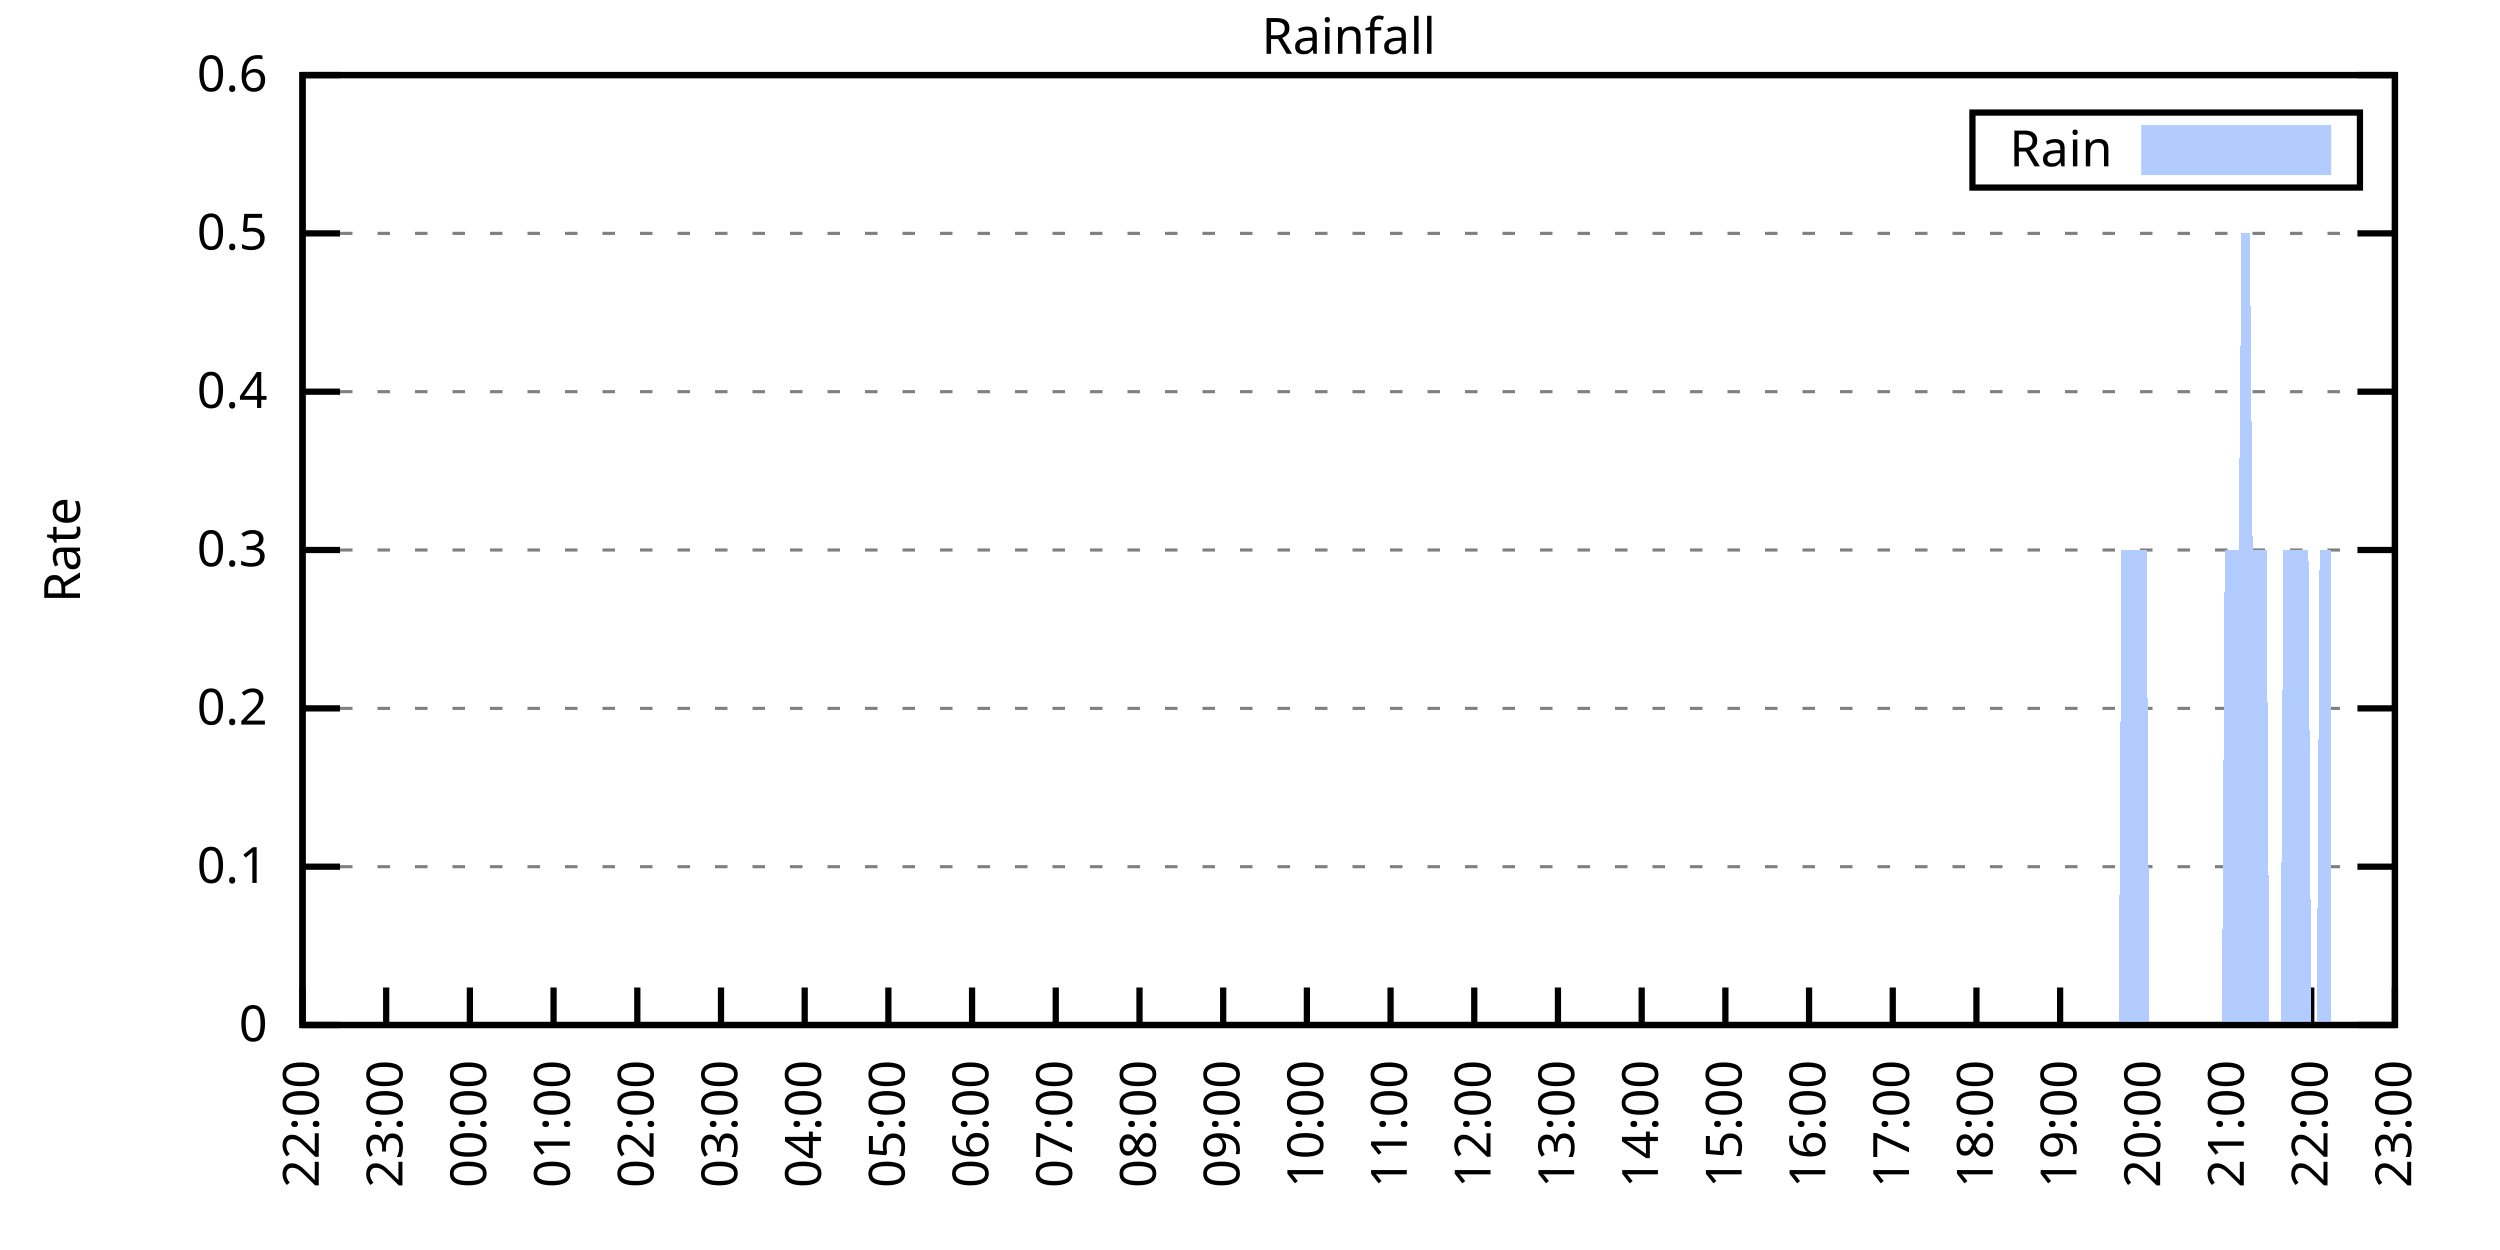
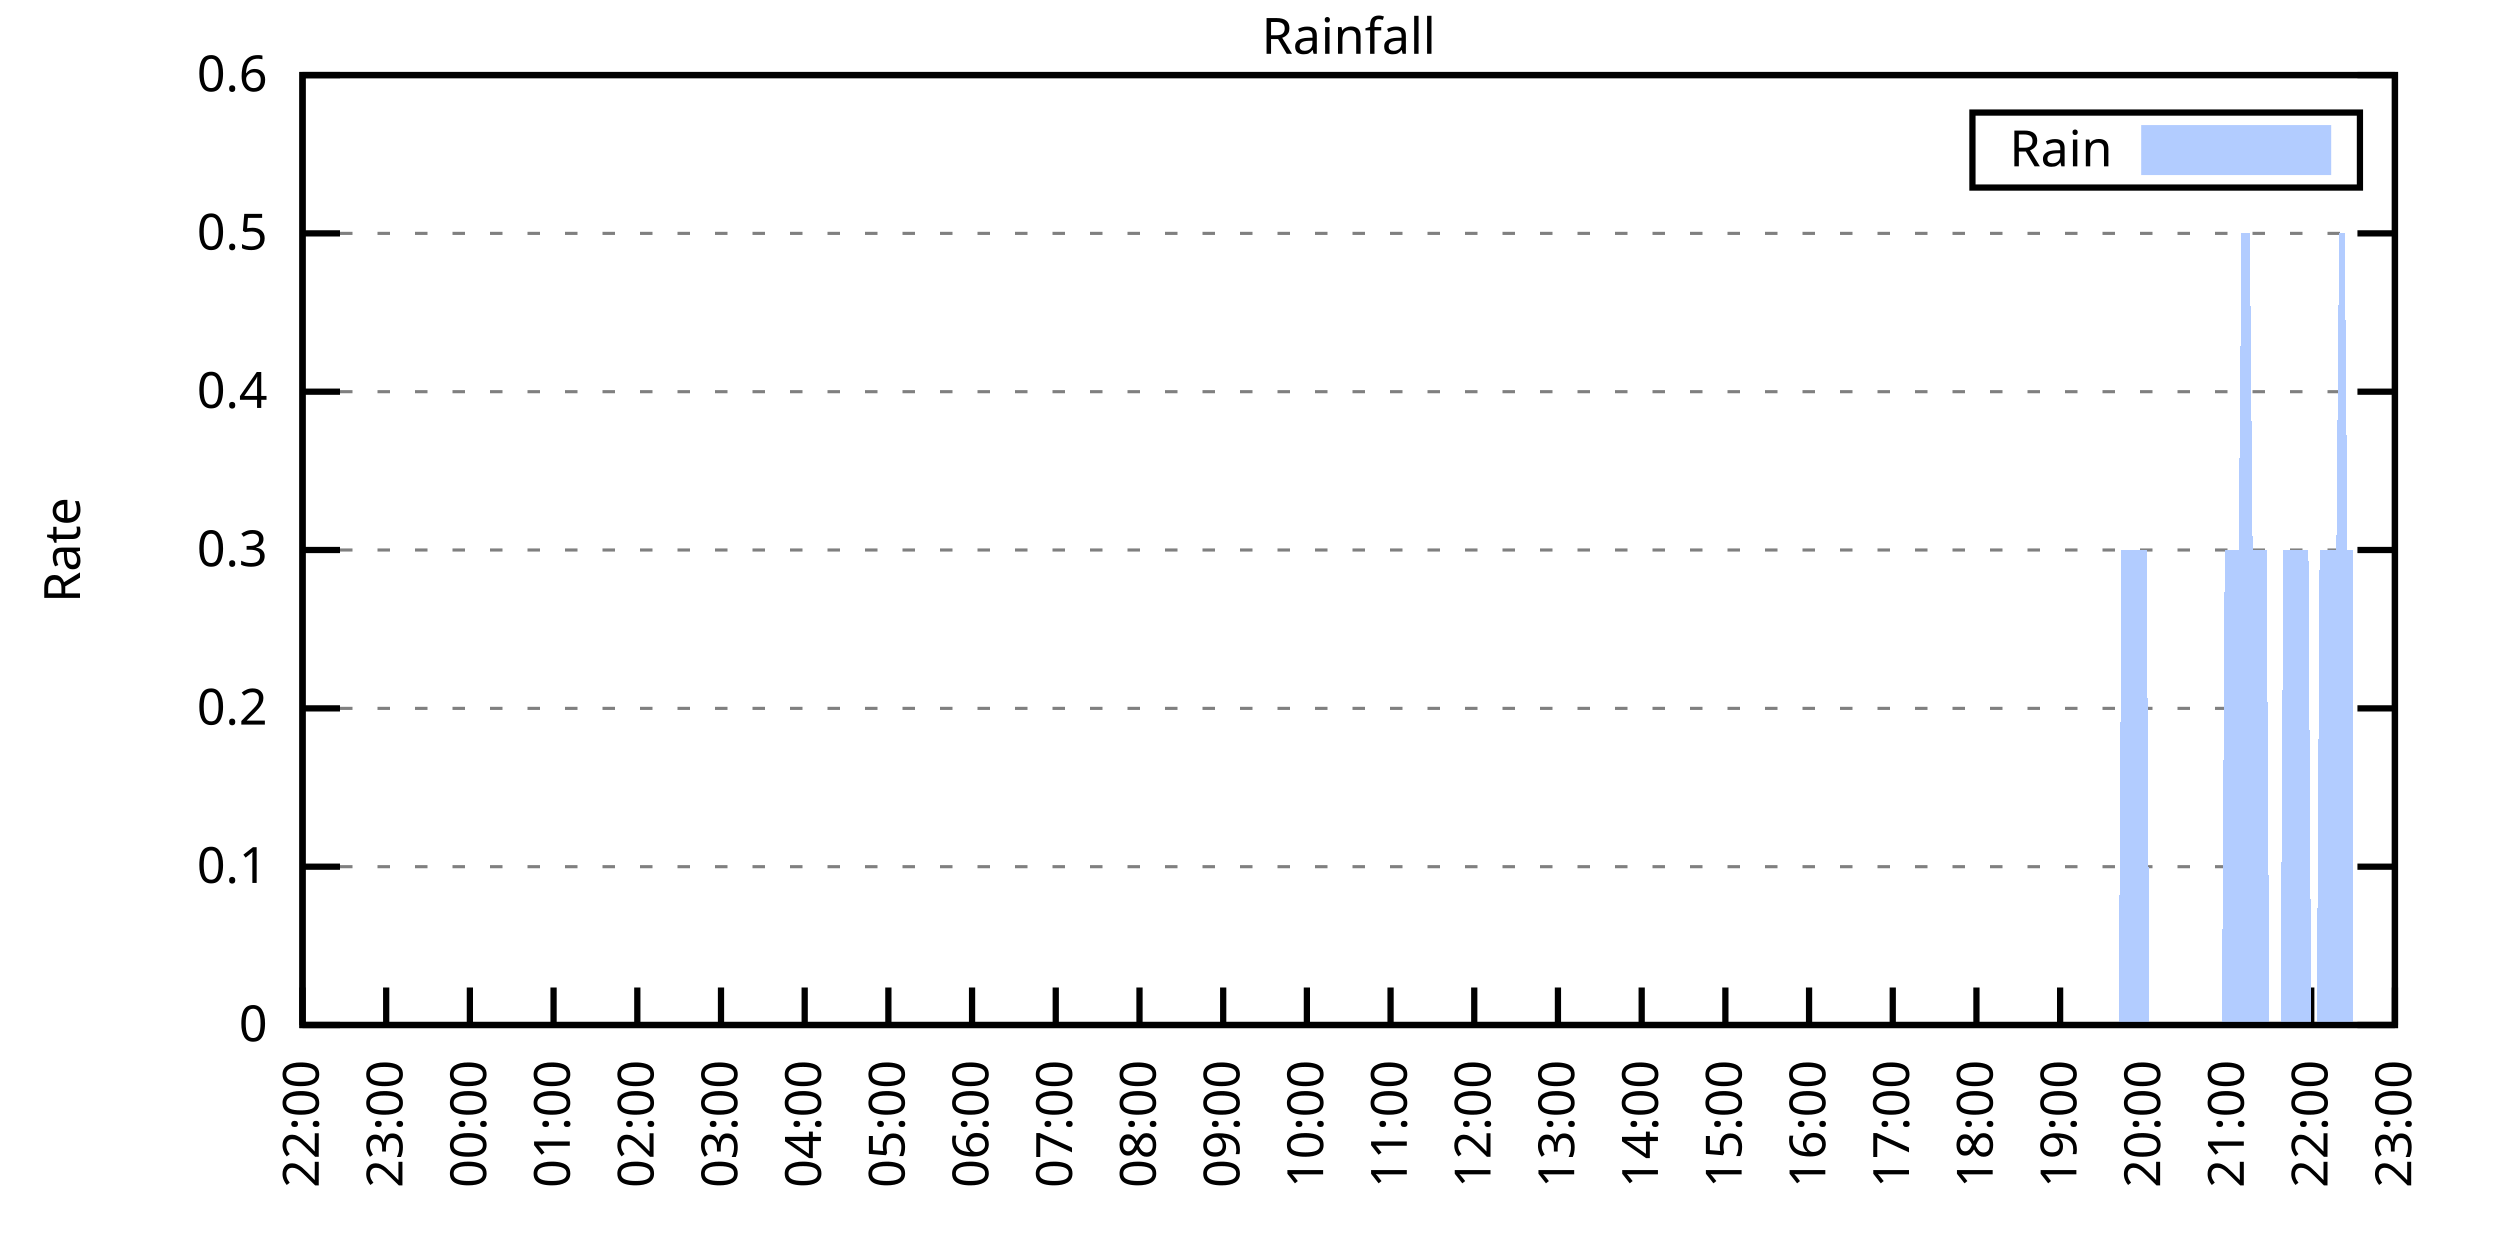
<svg xmlns="http://www.w3.org/2000/svg" xmlns:xlink="http://www.w3.org/1999/xlink" width="400" height="200" viewBox="0 0 400 200">
  <g id="gnuplot_canvas">
    <rect x="0" y="0" width="400" height="200" fill="none" />
    <defs>
      <circle id="gpDot" r="0.5" stroke-width="0.5" stroke="currentColor" />
      <path id="gpPt0" stroke-width="0.333" stroke="currentColor" d="M-1,0 h2 M0,-1 v2" />
      <path id="gpPt1" stroke-width="0.333" stroke="currentColor" d="M-1,-1 L1,1 M1,-1 L-1,1" />
      <path id="gpPt2" stroke-width="0.333" stroke="currentColor" d="M-1,0 L1,0 M0,-1 L0,1 M-1,-1 L1,1 M-1,1 L1,-1" />
      <rect id="gpPt3" stroke-width="0.333" stroke="currentColor" x="-1" y="-1" width="2" height="2" />
      <rect id="gpPt4" stroke-width="0.333" stroke="currentColor" fill="currentColor" x="-1" y="-1" width="2" height="2" />
      <circle id="gpPt5" stroke-width="0.333" stroke="currentColor" cx="0" cy="0" r="1" />
      <use xlink:href="#gpPt5" id="gpPt6" fill="currentColor" stroke="none" />
      <path id="gpPt7" stroke-width="0.333" stroke="currentColor" d="M0,-1.33 L-1.33,0.67 L1.33,0.67 z" />
      <use xlink:href="#gpPt7" id="gpPt8" fill="currentColor" stroke="none" />
      <use xlink:href="#gpPt7" id="gpPt9" stroke="currentColor" transform="rotate(180)" />
      <use xlink:href="#gpPt9" id="gpPt10" fill="currentColor" stroke="none" />
      <use xlink:href="#gpPt3" id="gpPt11" stroke="currentColor" transform="rotate(45)" />
      <use xlink:href="#gpPt11" id="gpPt12" fill="currentColor" stroke="none" />
      <path id="gpPt13" stroke-width="0.333" stroke="currentColor" d="M0,1.330 L1.265,0.411 L0.782,-1.067 L-0.782,-1.076 L-1.265,0.411 z" />
      <use xlink:href="#gpPt13" id="gpPt14" fill="currentColor" stroke="none" />
      <filter id="textbox" filterUnits="objectBoundingBox" x="0" y="0" height="1" width="1">
        <feFlood flood-color="white" flood-opacity="1" result="bgnd" />
        <feComposite in="SourceGraphic" in2="bgnd" operator="atop" />
      </filter>
      <filter id="greybox" filterUnits="objectBoundingBox" x="0" y="0" height="1" width="1">
        <feFlood flood-color="lightgrey" flood-opacity="1" result="grey" />
        <feComposite in="SourceGraphic" in2="grey" operator="atop" />
      </filter>
    </defs>
    <g fill="none" color="white" stroke="currentColor" stroke-width="1.00" stroke-linecap="butt" stroke-linejoin="miter">
</g>
    <g fill="none" color="black" stroke="currentColor" stroke-width="1.00" stroke-linecap="butt" stroke-linejoin="miter">
      <g stroke="none" shape-rendering="crispEdges">
        <polygon fill="rgb(255, 255, 255)" points="48.40,164.00 383.18,164.00 383.18,12.02 48.40,12.02 " />
      </g>
    </g>
    <g fill="none" color="black" stroke="currentColor" stroke-width="1.00" stroke-linecap="butt" stroke-linejoin="miter">
</g>
    <g fill="none" color="black" stroke="black" stroke-width="0.50" stroke-linecap="butt" stroke-linejoin="miter">
</g>
    <g fill="none" color="gray" stroke="currentColor" stroke-width="0.50" stroke-linecap="butt" stroke-linejoin="miter">
      <path stroke="gray" stroke-dasharray="2,4" class="gridline" d="M48.40,164.00 L383.19,164.00  " />
    </g>
    <g fill="none" color="gray" stroke="gray" stroke-width="1.00" stroke-linecap="butt" stroke-linejoin="miter">
</g>
    <g fill="none" color="black" stroke="currentColor" stroke-width="1.00" stroke-linecap="butt" stroke-linejoin="miter">
      <path stroke="black" d="M48.40,164.00 L54.40,164.00 M383.19,164.00 L377.19,164.00  " />
      <g transform="translate(42.80,166.60)" stroke="none" fill="black" font-family="Sans" font-size="8.00" text-anchor="end">
        <text>
          <tspan font-family="Sans"> 0</tspan>
        </text>
      </g>
    </g>
    <g fill="none" color="black" stroke="currentColor" stroke-width="1.00" stroke-linecap="butt" stroke-linejoin="miter">
</g>
    <g fill="none" color="black" stroke="black" stroke-width="0.50" stroke-linecap="butt" stroke-linejoin="miter">
</g>
    <g fill="none" color="gray" stroke="currentColor" stroke-width="0.50" stroke-linecap="butt" stroke-linejoin="miter">
      <path stroke="gray" stroke-dasharray="2,4" class="gridline" d="M48.40,138.67 L383.19,138.67  " />
    </g>
    <g fill="none" color="gray" stroke="gray" stroke-width="1.00" stroke-linecap="butt" stroke-linejoin="miter">
</g>
    <g fill="none" color="black" stroke="currentColor" stroke-width="1.00" stroke-linecap="butt" stroke-linejoin="miter">
      <path stroke="black" d="M48.40,138.67 L54.40,138.67 M383.19,138.67 L377.19,138.67  " />
      <g transform="translate(42.80,141.27)" stroke="none" fill="black" font-family="Sans" font-size="8.00" text-anchor="end">
        <text>
          <tspan font-family="Sans"> 0.1</tspan>
        </text>
      </g>
    </g>
    <g fill="none" color="black" stroke="currentColor" stroke-width="1.00" stroke-linecap="butt" stroke-linejoin="miter">
</g>
    <g fill="none" color="black" stroke="black" stroke-width="0.50" stroke-linecap="butt" stroke-linejoin="miter">
</g>
    <g fill="none" color="gray" stroke="currentColor" stroke-width="0.50" stroke-linecap="butt" stroke-linejoin="miter">
      <path stroke="gray" stroke-dasharray="2,4" class="gridline" d="M48.40,113.34 L383.19,113.34  " />
    </g>
    <g fill="none" color="gray" stroke="gray" stroke-width="1.00" stroke-linecap="butt" stroke-linejoin="miter">
</g>
    <g fill="none" color="black" stroke="currentColor" stroke-width="1.00" stroke-linecap="butt" stroke-linejoin="miter">
      <path stroke="black" d="M48.40,113.34 L54.40,113.34 M383.19,113.34 L377.19,113.34  " />
      <g transform="translate(42.80,115.94)" stroke="none" fill="black" font-family="Sans" font-size="8.00" text-anchor="end">
        <text>
          <tspan font-family="Sans"> 0.2</tspan>
        </text>
      </g>
    </g>
    <g fill="none" color="black" stroke="currentColor" stroke-width="1.00" stroke-linecap="butt" stroke-linejoin="miter">
</g>
    <g fill="none" color="black" stroke="black" stroke-width="0.50" stroke-linecap="butt" stroke-linejoin="miter">
</g>
    <g fill="none" color="gray" stroke="currentColor" stroke-width="0.50" stroke-linecap="butt" stroke-linejoin="miter">
      <path stroke="gray" stroke-dasharray="2,4" class="gridline" d="M48.40,88.00 L383.19,88.00  " />
    </g>
    <g fill="none" color="gray" stroke="gray" stroke-width="1.00" stroke-linecap="butt" stroke-linejoin="miter">
</g>
    <g fill="none" color="black" stroke="currentColor" stroke-width="1.00" stroke-linecap="butt" stroke-linejoin="miter">
      <path stroke="black" d="M48.40,88.00 L54.40,88.00 M383.19,88.00 L377.19,88.00  " />
      <g transform="translate(42.80,90.60)" stroke="none" fill="black" font-family="Sans" font-size="8.00" text-anchor="end">
        <text>
          <tspan font-family="Sans"> 0.3</tspan>
        </text>
      </g>
    </g>
    <g fill="none" color="black" stroke="currentColor" stroke-width="1.00" stroke-linecap="butt" stroke-linejoin="miter">
</g>
    <g fill="none" color="black" stroke="black" stroke-width="0.50" stroke-linecap="butt" stroke-linejoin="miter">
</g>
    <g fill="none" color="gray" stroke="currentColor" stroke-width="0.50" stroke-linecap="butt" stroke-linejoin="miter">
      <path stroke="gray" stroke-dasharray="2,4" class="gridline" d="M48.40,62.67 L383.19,62.67  " />
    </g>
    <g fill="none" color="gray" stroke="gray" stroke-width="1.00" stroke-linecap="butt" stroke-linejoin="miter">
</g>
    <g fill="none" color="black" stroke="currentColor" stroke-width="1.00" stroke-linecap="butt" stroke-linejoin="miter">
      <path stroke="black" d="M48.40,62.67 L54.40,62.67 M383.19,62.67 L377.19,62.67  " />
      <g transform="translate(42.80,65.27)" stroke="none" fill="black" font-family="Sans" font-size="8.00" text-anchor="end">
        <text>
          <tspan font-family="Sans"> 0.4</tspan>
        </text>
      </g>
    </g>
    <g fill="none" color="black" stroke="currentColor" stroke-width="1.00" stroke-linecap="butt" stroke-linejoin="miter">
</g>
    <g fill="none" color="black" stroke="black" stroke-width="0.50" stroke-linecap="butt" stroke-linejoin="miter">
</g>
    <g fill="none" color="gray" stroke="currentColor" stroke-width="0.50" stroke-linecap="butt" stroke-linejoin="miter">
      <path stroke="gray" stroke-dasharray="2,4" class="gridline" d="M48.40,37.34 L383.19,37.34  " />
    </g>
    <g fill="none" color="gray" stroke="gray" stroke-width="1.00" stroke-linecap="butt" stroke-linejoin="miter">
</g>
    <g fill="none" color="black" stroke="currentColor" stroke-width="1.00" stroke-linecap="butt" stroke-linejoin="miter">
      <path stroke="black" d="M48.40,37.34 L54.40,37.34 M383.19,37.34 L377.19,37.34  " />
      <g transform="translate(42.80,39.94)" stroke="none" fill="black" font-family="Sans" font-size="8.00" text-anchor="end">
        <text>
          <tspan font-family="Sans"> 0.5</tspan>
        </text>
      </g>
    </g>
    <g fill="none" color="black" stroke="currentColor" stroke-width="1.00" stroke-linecap="butt" stroke-linejoin="miter">
</g>
    <g fill="none" color="black" stroke="black" stroke-width="0.50" stroke-linecap="butt" stroke-linejoin="miter">
</g>
    <g fill="none" color="gray" stroke="currentColor" stroke-width="0.50" stroke-linecap="butt" stroke-linejoin="miter">
      <path stroke="gray" stroke-dasharray="2,4" class="gridline" d="M48.40,12.01 L383.19,12.01  " />
    </g>
    <g fill="none" color="gray" stroke="gray" stroke-width="1.00" stroke-linecap="butt" stroke-linejoin="miter">
</g>
    <g fill="none" color="black" stroke="currentColor" stroke-width="1.00" stroke-linecap="butt" stroke-linejoin="miter">
      <path stroke="black" d="M48.40,12.01 L54.40,12.01 M383.19,12.01 L377.19,12.01  " />
      <g transform="translate(42.80,14.61)" stroke="none" fill="black" font-family="Sans" font-size="8.00" text-anchor="end">
        <text>
          <tspan font-family="Sans"> 0.6</tspan>
        </text>
      </g>
    </g>
    <g fill="none" color="black" stroke="currentColor" stroke-width="1.00" stroke-linecap="butt" stroke-linejoin="miter">
      <path stroke="black" d="M48.40,164.00 L48.40,158.00  " />
      <g transform="translate(51.00,169.60) rotate(270.00)" stroke="none" fill="black" font-family="Sans" font-size="8.00" text-anchor="end">
        <text>
          <tspan font-family="Sans">22:00</tspan>
        </text>
      </g>
    </g>
    <g fill="none" color="black" stroke="currentColor" stroke-width="1.00" stroke-linecap="butt" stroke-linejoin="miter">
      <path stroke="black" d="M61.79,164.00 L61.79,158.00  " />
      <g transform="translate(64.39,169.60) rotate(270.00)" stroke="none" fill="black" font-family="Sans" font-size="8.00" text-anchor="end">
        <text>
          <tspan font-family="Sans">23:00</tspan>
        </text>
      </g>
    </g>
    <g fill="none" color="black" stroke="currentColor" stroke-width="1.00" stroke-linecap="butt" stroke-linejoin="miter">
      <path stroke="black" d="M75.18,164.00 L75.18,158.00  " />
      <g transform="translate(77.78,169.60) rotate(270.00)" stroke="none" fill="black" font-family="Sans" font-size="8.00" text-anchor="end">
        <text>
          <tspan font-family="Sans">00:00</tspan>
        </text>
      </g>
    </g>
    <g fill="none" color="black" stroke="currentColor" stroke-width="1.00" stroke-linecap="butt" stroke-linejoin="miter">
      <path stroke="black" d="M88.57,164.00 L88.57,158.00  " />
      <g transform="translate(91.17,169.60) rotate(270.00)" stroke="none" fill="black" font-family="Sans" font-size="8.00" text-anchor="end">
        <text>
          <tspan font-family="Sans">01:00</tspan>
        </text>
      </g>
    </g>
    <g fill="none" color="black" stroke="currentColor" stroke-width="1.00" stroke-linecap="butt" stroke-linejoin="miter">
      <path stroke="black" d="M101.97,164.00 L101.97,158.00  " />
      <g transform="translate(104.57,169.60) rotate(270.00)" stroke="none" fill="black" font-family="Sans" font-size="8.00" text-anchor="end">
        <text>
          <tspan font-family="Sans">02:00</tspan>
        </text>
      </g>
    </g>
    <g fill="none" color="black" stroke="currentColor" stroke-width="1.00" stroke-linecap="butt" stroke-linejoin="miter">
      <path stroke="black" d="M115.36,164.00 L115.36,158.00  " />
      <g transform="translate(117.96,169.60) rotate(270.00)" stroke="none" fill="black" font-family="Sans" font-size="8.00" text-anchor="end">
        <text>
          <tspan font-family="Sans">03:00</tspan>
        </text>
      </g>
    </g>
    <g fill="none" color="black" stroke="currentColor" stroke-width="1.00" stroke-linecap="butt" stroke-linejoin="miter">
      <path stroke="black" d="M128.75,164.00 L128.75,158.00  " />
      <g transform="translate(131.35,169.60) rotate(270.00)" stroke="none" fill="black" font-family="Sans" font-size="8.00" text-anchor="end">
        <text>
          <tspan font-family="Sans">04:00</tspan>
        </text>
      </g>
    </g>
    <g fill="none" color="black" stroke="currentColor" stroke-width="1.00" stroke-linecap="butt" stroke-linejoin="miter">
      <path stroke="black" d="M142.14,164.00 L142.14,158.00  " />
      <g transform="translate(144.74,169.60) rotate(270.00)" stroke="none" fill="black" font-family="Sans" font-size="8.00" text-anchor="end">
        <text>
          <tspan font-family="Sans">05:00</tspan>
        </text>
      </g>
    </g>
    <g fill="none" color="black" stroke="currentColor" stroke-width="1.00" stroke-linecap="butt" stroke-linejoin="miter">
      <path stroke="black" d="M155.53,164.00 L155.53,158.00  " />
      <g transform="translate(158.13,169.60) rotate(270.00)" stroke="none" fill="black" font-family="Sans" font-size="8.00" text-anchor="end">
        <text>
          <tspan font-family="Sans">06:00</tspan>
        </text>
      </g>
    </g>
    <g fill="none" color="black" stroke="currentColor" stroke-width="1.00" stroke-linecap="butt" stroke-linejoin="miter">
      <path stroke="black" d="M168.92,164.00 L168.92,158.00  " />
      <g transform="translate(171.52,169.60) rotate(270.00)" stroke="none" fill="black" font-family="Sans" font-size="8.00" text-anchor="end">
        <text>
          <tspan font-family="Sans">07:00</tspan>
        </text>
      </g>
    </g>
    <g fill="none" color="black" stroke="currentColor" stroke-width="1.00" stroke-linecap="butt" stroke-linejoin="miter">
      <path stroke="black" d="M182.32,164.00 L182.32,158.00  " />
      <g transform="translate(184.92,169.60) rotate(270.00)" stroke="none" fill="black" font-family="Sans" font-size="8.00" text-anchor="end">
        <text>
          <tspan font-family="Sans">08:00</tspan>
        </text>
      </g>
    </g>
    <g fill="none" color="black" stroke="currentColor" stroke-width="1.00" stroke-linecap="butt" stroke-linejoin="miter">
      <path stroke="black" d="M195.71,164.00 L195.71,158.00  " />
      <g transform="translate(198.31,169.60) rotate(270.00)" stroke="none" fill="black" font-family="Sans" font-size="8.00" text-anchor="end">
        <text>
          <tspan font-family="Sans">09:00</tspan>
        </text>
      </g>
    </g>
    <g fill="none" color="black" stroke="currentColor" stroke-width="1.00" stroke-linecap="butt" stroke-linejoin="miter">
      <path stroke="black" d="M209.10,164.00 L209.10,158.00  " />
      <g transform="translate(211.70,169.60) rotate(270.00)" stroke="none" fill="black" font-family="Sans" font-size="8.00" text-anchor="end">
        <text>
          <tspan font-family="Sans">10:00</tspan>
        </text>
      </g>
    </g>
    <g fill="none" color="black" stroke="currentColor" stroke-width="1.00" stroke-linecap="butt" stroke-linejoin="miter">
      <path stroke="black" d="M222.49,164.00 L222.49,158.00  " />
      <g transform="translate(225.09,169.60) rotate(270.00)" stroke="none" fill="black" font-family="Sans" font-size="8.00" text-anchor="end">
        <text>
          <tspan font-family="Sans">11:00</tspan>
        </text>
      </g>
    </g>
    <g fill="none" color="black" stroke="currentColor" stroke-width="1.00" stroke-linecap="butt" stroke-linejoin="miter">
      <path stroke="black" d="M235.88,164.00 L235.88,158.00  " />
      <g transform="translate(238.48,169.60) rotate(270.00)" stroke="none" fill="black" font-family="Sans" font-size="8.00" text-anchor="end">
        <text>
          <tspan font-family="Sans">12:00</tspan>
        </text>
      </g>
    </g>
    <g fill="none" color="black" stroke="currentColor" stroke-width="1.00" stroke-linecap="butt" stroke-linejoin="miter">
      <path stroke="black" d="M249.27,164.00 L249.27,158.00  " />
      <g transform="translate(251.87,169.60) rotate(270.00)" stroke="none" fill="black" font-family="Sans" font-size="8.00" text-anchor="end">
        <text>
          <tspan font-family="Sans">13:00</tspan>
        </text>
      </g>
    </g>
    <g fill="none" color="black" stroke="currentColor" stroke-width="1.00" stroke-linecap="butt" stroke-linejoin="miter">
      <path stroke="black" d="M262.67,164.00 L262.67,158.00  " />
      <g transform="translate(265.27,169.60) rotate(270.00)" stroke="none" fill="black" font-family="Sans" font-size="8.00" text-anchor="end">
        <text>
          <tspan font-family="Sans">14:00</tspan>
        </text>
      </g>
    </g>
    <g fill="none" color="black" stroke="currentColor" stroke-width="1.00" stroke-linecap="butt" stroke-linejoin="miter">
      <path stroke="black" d="M276.06,164.00 L276.06,158.00  " />
      <g transform="translate(278.66,169.60) rotate(270.00)" stroke="none" fill="black" font-family="Sans" font-size="8.00" text-anchor="end">
        <text>
          <tspan font-family="Sans">15:00</tspan>
        </text>
      </g>
    </g>
    <g fill="none" color="black" stroke="currentColor" stroke-width="1.00" stroke-linecap="butt" stroke-linejoin="miter">
      <path stroke="black" d="M289.45,164.00 L289.45,158.00  " />
      <g transform="translate(292.05,169.60) rotate(270.00)" stroke="none" fill="black" font-family="Sans" font-size="8.00" text-anchor="end">
        <text>
          <tspan font-family="Sans">16:00</tspan>
        </text>
      </g>
    </g>
    <g fill="none" color="black" stroke="currentColor" stroke-width="1.00" stroke-linecap="butt" stroke-linejoin="miter">
      <path stroke="black" d="M302.84,164.00 L302.84,158.00  " />
      <g transform="translate(305.44,169.60) rotate(270.00)" stroke="none" fill="black" font-family="Sans" font-size="8.00" text-anchor="end">
        <text>
          <tspan font-family="Sans">17:00</tspan>
        </text>
      </g>
    </g>
    <g fill="none" color="black" stroke="currentColor" stroke-width="1.00" stroke-linecap="butt" stroke-linejoin="miter">
      <path stroke="black" d="M316.23,164.00 L316.23,158.00  " />
      <g transform="translate(318.83,169.60) rotate(270.00)" stroke="none" fill="black" font-family="Sans" font-size="8.00" text-anchor="end">
        <text>
          <tspan font-family="Sans">18:00</tspan>
        </text>
      </g>
    </g>
    <g fill="none" color="black" stroke="currentColor" stroke-width="1.00" stroke-linecap="butt" stroke-linejoin="miter">
      <path stroke="black" d="M329.62,164.00 L329.62,158.00  " />
      <g transform="translate(332.22,169.60) rotate(270.00)" stroke="none" fill="black" font-family="Sans" font-size="8.00" text-anchor="end">
        <text>
          <tspan font-family="Sans">19:00</tspan>
        </text>
      </g>
    </g>
    <g fill="none" color="black" stroke="currentColor" stroke-width="1.00" stroke-linecap="butt" stroke-linejoin="miter">
      <path stroke="black" d="M343.02,164.00 L343.02,158.00  " />
      <g transform="translate(345.62,169.60) rotate(270.00)" stroke="none" fill="black" font-family="Sans" font-size="8.00" text-anchor="end">
        <text>
          <tspan font-family="Sans">20:00</tspan>
        </text>
      </g>
    </g>
    <g fill="none" color="black" stroke="currentColor" stroke-width="1.00" stroke-linecap="butt" stroke-linejoin="miter">
      <path stroke="black" d="M356.41,164.00 L356.41,158.00  " />
      <g transform="translate(359.01,169.60) rotate(270.00)" stroke="none" fill="black" font-family="Sans" font-size="8.00" text-anchor="end">
        <text>
          <tspan font-family="Sans">21:00</tspan>
        </text>
      </g>
    </g>
    <g fill="none" color="black" stroke="currentColor" stroke-width="1.00" stroke-linecap="butt" stroke-linejoin="miter">
      <path stroke="black" d="M369.80,164.00 L369.80,158.00  " />
      <g transform="translate(372.40,169.60) rotate(270.00)" stroke="none" fill="black" font-family="Sans" font-size="8.00" text-anchor="end">
        <text>
          <tspan font-family="Sans">22:00</tspan>
        </text>
      </g>
    </g>
    <g fill="none" color="black" stroke="currentColor" stroke-width="1.00" stroke-linecap="butt" stroke-linejoin="miter">
      <path stroke="black" d="M383.19,164.00 L383.19,158.00  " />
      <g transform="translate(385.79,169.60) rotate(270.00)" stroke="none" fill="black" font-family="Sans" font-size="8.00" text-anchor="end">
        <text>
          <tspan font-family="Sans">23:00</tspan>
        </text>
      </g>
    </g>
    <g fill="none" color="black" stroke="currentColor" stroke-width="1.00" stroke-linecap="butt" stroke-linejoin="miter">
</g>
    <g fill="none" color="black" stroke="currentColor" stroke-width="1.00" stroke-linecap="butt" stroke-linejoin="miter">
      <path stroke="black" d="M48.40,12.01 L48.40,164.00 L383.19,164.00 L383.19,12.01 L48.40,12.01 Z  " />
    </g>
    <g fill="none" color="black" stroke="currentColor" stroke-width="1.00" stroke-linecap="butt" stroke-linejoin="miter">
</g>
    <g fill="none" color="black" stroke="currentColor" stroke-width="1.00" stroke-linecap="butt" stroke-linejoin="miter">
      <path stroke="black" d="M315.59,30.01 L315.59,18.01 L377.59,18.01 L377.59,30.01 L315.59,30.01 Z  " />
    </g>
    <g id="Rainfall_plot_1">
      <g fill="none" color="white" stroke="black" stroke-width="2.00" stroke-linecap="butt" stroke-linejoin="miter">
</g>
      <g fill="none" color="black" stroke="currentColor" stroke-width="2.00" stroke-linecap="butt" stroke-linejoin="miter">
        <g transform="translate(337.99,26.61)" stroke="none" fill="black" font-family="Sans" font-size="8.00" text-anchor="end">
          <text>
            <tspan font-family="Sans">Rain</tspan>
          </text>
        </g>
      </g>
      <g fill="none" color="black" stroke="currentColor" stroke-width="2.00" stroke-linecap="butt" stroke-linejoin="miter">
        <g stroke="none" shape-rendering="crispEdges">
          <polygon fill="rgb(178, 204, 255)" points="343.59,27.01 371.99,27.01 371.99,21.01 343.59,21.01 " />
        </g>
        <path stroke="rgb(178, 204, 255)" d="M343.59,27.01 L371.99,27.01 L371.99,21.01 L343.59,21.01 L343.59,27.01 Z  " />
      </g>
      <g fill="none" color="black" stroke="currentColor" stroke-width="2.00" stroke-linecap="butt" stroke-linejoin="miter">
        <g stroke="none" shape-rendering="crispEdges">
-           <polygon fill="rgb(178, 204, 255)" points="51.97,164.00 52.42,164.00 52.86,164.00 53.31,164.00 53.76,164.00 54.20,164.00 54.65,164.00 55.10,164.00 55.54,164.00 55.99,164.00 56.43,164.00 56.88,164.00 57.33,164.00 57.77,164.00 58.22,164.00 58.67,164.00 59.11,164.00 59.56,164.00 60.01,164.00 60.45,164.00 60.90,164.00 61.35,164.00 61.79,164.00 62.24,164.00 62.68,164.00 63.13,164.00 63.58,164.00 64.02,164.00 64.47,164.00 64.92,164.00 65.36,164.00 65.81,164.00 66.26,164.00 66.70,164.00 67.15,164.00 67.59,164.00 68.04,164.00 68.49,164.00 68.93,164.00 69.38,164.00 69.83,164.00 70.27,164.00 70.72,164.00 71.17,164.00 71.61,164.00 72.06,164.00 72.50,164.00 72.95,164.00 73.40,164.00 73.84,164.00 74.29,164.00 74.74,164.00 75.18,164.00 75.63,164.00 76.08,164.00 76.52,164.00 76.97,164.00 77.42,164.00 77.86,164.00 78.31,164.00 78.75,164.00 79.20,164.00 79.65,164.00 80.09,164.00 80.54,164.00 80.99,164.00 81.43,164.00 81.88,164.00 82.33,164.00 82.77,164.00 83.22,164.00 83.66,164.00 84.11,164.00 84.56,164.00 85.00,164.00 85.45,164.00 85.90,164.00 86.34,164.00 86.79,164.00 87.24,164.00 87.68,164.00 88.13,164.00 88.57,164.00 89.02,164.00 89.47,164.00 89.91,164.00 90.36,164.00 90.81,164.00 91.25,164.00 91.70,164.00 92.15,164.00 92.59,164.00 93.04,164.00 93.49,164.00 93.93,164.00 94.38,164.00 94.82,164.00 95.27,164.00 95.72,164.00 96.16,164.00 96.61,164.00 97.06,164.00 97.50,164.00 97.95,164.00 98.40,164.00 98.84,164.00 99.29,164.00 99.73,164.00 100.18,164.00 100.63,164.00 101.07,164.00 101.52,164.00 101.97,164.00 102.41,164.00 102.86,164.00 103.31,164.00 103.75,164.00 104.20,164.00 104.64,164.00 105.09,164.00 105.54,164.00 105.98,164.00 106.43,164.00 106.88,164.00 107.32,164.00 107.77,164.00 108.22,164.00 108.66,164.00 109.11,164.00 109.55,164.00 110.00,164.00 110.45,164.00 110.89,164.00 111.34,164.00 111.79,164.00 112.23,164.00 112.68,164.00 113.13,164.00 113.57,164.00 114.02,164.00 114.47,164.00 114.91,164.00 115.36,164.00 115.80,164.00 116.25,164.00 116.70,164.00 117.14,164.00 117.59,164.00 118.04,164.00 118.48,164.00 118.93,164.00 119.38,164.00 119.82,164.00 120.27,164.00 120.71,164.00 121.16,164.00 121.61,164.00 122.05,164.00 122.50,164.00 122.95,164.00 123.39,164.00 123.84,164.00 124.29,164.00 124.73,164.00 125.18,164.00 125.62,164.00 126.07,164.00 126.52,164.00 126.96,164.00 127.41,164.00 127.86,164.00 128.30,164.00 128.75,164.00 129.20,164.00 129.64,164.00 130.09,164.00 130.54,164.00 130.98,164.00 131.43,164.00 131.87,164.00 132.32,164.00 132.77,164.00 133.21,164.00 133.66,164.00 134.11,164.00 134.55,164.00 135.00,164.00 135.45,164.00 135.89,164.00 136.34,164.00 136.78,164.00 137.23,164.00 137.68,164.00 138.12,164.00 138.57,164.00 139.02,164.00 139.46,164.00 139.91,164.00 140.36,164.00 140.80,164.00 141.25,164.00 141.69,164.00 142.14,164.00 142.59,164.00 143.03,164.00 143.48,164.00 143.93,164.00 144.37,164.00 144.82,164.00 145.27,164.00 145.71,164.00 146.16,164.00 146.61,164.00 147.05,164.00 147.50,164.00 147.94,164.00 148.39,164.00 148.84,164.00 149.28,164.00 149.73,164.00 150.18,164.00 150.62,164.00 151.07,164.00 151.52,164.00 151.96,164.00 152.41,164.00 152.85,164.00 153.30,164.00 153.75,164.00 154.19,164.00 154.64,164.00 155.09,164.00 155.53,164.00 155.98,164.00 156.43,164.00 156.87,164.00 157.32,164.00 157.76,164.00 158.21,164.00 158.66,164.00 159.10,164.00 159.55,164.00 160.00,164.00 160.44,164.00 160.89,164.00 161.34,164.00 161.78,164.00 162.23,164.00 162.67,164.00 163.12,164.00 163.57,164.00 164.01,164.00 164.46,164.00 164.91,164.00 165.35,164.00 165.80,164.00 166.25,164.00 166.69,164.00 167.14,164.00 167.59,164.00 168.03,164.00 168.48,164.00 168.92,164.00 169.37,164.00 169.82,164.00 170.26,164.00 170.71,164.00 171.16,164.00 171.60,164.00 172.05,164.00 172.50,164.00 172.94,164.00 173.39,164.00 173.83,164.00 174.28,164.00 174.73,164.00 175.17,164.00 175.62,164.00 176.07,164.00 176.51,164.00 176.96,164.00 177.41,164.00 177.85,164.00 178.30,164.00 178.74,164.00 179.19,164.00 179.64,164.00 180.08,164.00 180.53,164.00 180.98,164.00 181.42,164.00 181.87,164.00 182.32,164.00 182.76,164.00 183.21,164.00 183.66,164.00 184.10,164.00 184.55,164.00 184.99,164.00 185.44,164.00 185.89,164.00 186.33,164.00 186.78,164.00 187.23,164.00 187.67,164.00 188.12,164.00 188.57,164.00 189.01,164.00 189.46,164.00 189.90,164.00 190.35,164.00 190.80,164.00 191.24,164.00 191.69,164.00 192.14,164.00 192.58,164.00 193.03,164.00 193.48,164.00 193.92,164.00 194.37,164.00 194.81,164.00 195.26,164.00 195.71,164.00 196.15,164.00 196.60,164.00 197.05,164.00 197.49,164.00 197.94,164.00 198.39,164.00 198.83,164.00 199.28,164.00 199.73,164.00 200.17,164.00 200.62,164.00 201.06,164.00 201.51,164.00 201.96,164.00 202.40,164.00 202.85,164.00 203.30,164.00 203.74,164.00 204.19,164.00 204.64,164.00 205.08,164.00 205.53,164.00 205.97,164.00 206.42,164.00 206.87,164.00 207.31,164.00 207.76,164.00 208.21,164.00 208.65,164.00 209.10,164.00 209.55,164.00 209.99,164.00 210.44,164.00 210.88,164.00 211.33,164.00 211.78,164.00 212.22,164.00 212.67,164.00 213.12,164.00 213.56,164.00 214.01,164.00 214.46,164.00 214.90,164.00 215.35,164.00 215.80,164.00 216.24,164.00 216.69,164.00 217.13,164.00 217.58,164.00 218.03,164.00 218.47,164.00 218.92,164.00 219.37,164.00 219.81,164.00 220.26,164.00 220.71,164.00 221.15,164.00 221.60,164.00 222.04,164.00 222.49,164.00 222.94,164.00 223.38,164.00 223.83,164.00 224.28,164.00 224.72,164.00 225.17,164.00 225.62,164.00 226.06,164.00 226.51,164.00 226.95,164.00 227.40,164.00 227.85,164.00 228.29,164.00 228.74,164.00 229.19,164.00 229.63,164.00 230.08,164.00 230.53,164.00 230.97,164.00 231.42,164.00 231.86,164.00 232.31,164.00 232.76,164.00 233.20,164.00 233.65,164.00 234.10,164.00 234.54,164.00 234.99,164.00 235.44,164.00 235.88,164.00 236.33,164.00 236.78,164.00 237.22,164.00 237.67,164.00 238.11,164.00 238.56,164.00 239.01,164.00 239.45,164.00 239.90,164.00 240.35,164.00 240.79,164.00 241.24,164.00 241.69,164.00 242.13,164.00 242.58,164.00 243.02,164.00 243.47,164.00 243.92,164.00 244.36,164.00 244.81,164.00 245.26,164.00 245.70,164.00 246.15,164.00 246.60,164.00 247.04,164.00 247.49,164.00 247.93,164.00 248.38,164.00 248.83,164.00 249.27,164.00 249.72,164.00 250.17,164.00 250.61,164.00 251.06,164.00 251.51,164.00 251.95,164.00 252.40,164.00 252.85,164.00 253.29,164.00 253.74,164.00 254.18,164.00 254.63,164.00 255.08,164.00 255.52,164.00 255.97,164.00 256.42,164.00 256.86,164.00 257.31,164.00 257.76,164.00 258.20,164.00 258.65,164.00 259.09,164.00 259.54,164.00 259.99,164.00 260.43,164.00 260.88,164.00 261.33,164.00 261.77,164.00 262.22,164.00 262.67,164.00 263.11,164.00 263.56,164.00 264.00,164.00 264.45,164.00 264.90,164.00 265.34,164.00 265.79,164.00 266.24,164.00 266.68,164.00 267.13,164.00 267.58,164.00 268.02,164.00 268.47,164.00 268.92,164.00 269.36,164.00 269.81,164.00 270.25,164.00 270.70,164.00 271.15,164.00 271.59,164.00 272.04,164.00 272.49,164.00 272.93,164.00 273.38,164.00 273.83,164.00 274.27,164.00 274.72,164.00 275.16,164.00 275.61,164.00 276.06,164.00 276.50,164.00 276.95,164.00 277.40,164.00 277.84,164.00 278.29,164.00 278.74,164.00 279.18,164.00 279.63,164.00 280.07,164.00 280.52,164.00 280.97,164.00 281.41,164.00 281.86,164.00 282.31,164.00 282.75,164.00 283.20,164.00 283.65,164.00 284.09,164.00 284.54,164.00 284.98,164.00 285.43,164.00 285.88,164.00 286.32,164.00 286.77,164.00 287.22,164.00 287.66,164.00 288.11,164.00 288.56,164.00 289.00,164.00 289.45,164.00 289.90,164.00 290.34,164.00 290.79,164.00 291.23,164.00 291.68,164.00 292.13,164.00 292.57,164.00 293.02,164.00 293.47,164.00 293.91,164.00 294.36,164.00 294.81,164.00 295.25,164.00 295.70,164.00 296.14,164.00 296.59,164.00 297.04,164.00 297.48,164.00 297.93,164.00 298.38,164.00 298.82,164.00 299.27,164.00 299.72,164.00 300.16,164.00 300.61,164.00 301.05,164.00 301.50,164.00 301.95,164.00 302.39,164.00 302.84,164.00 303.29,164.00 303.73,164.00 304.18,164.00 304.63,164.00 305.07,164.00 305.52,164.00 305.97,164.00 306.41,164.00 306.86,164.00 307.30,164.00 307.75,164.00 308.20,164.00 308.64,164.00 309.09,164.00 309.54,164.00 309.98,164.00 310.43,164.00 310.88,164.00 311.32,164.00 311.77,164.00 312.21,164.00 312.66,164.00 313.11,164.00 313.55,164.00 314.00,164.00 314.45,164.00 314.89,164.00 315.34,164.00 315.79,164.00 316.23,164.00 316.68,164.00 317.12,164.00 317.57,164.00 318.02,164.00 318.46,164.00 318.91,164.00 319.36,164.00 319.80,164.00 320.25,164.00 320.70,164.00 321.14,164.00 321.59,164.00 322.04,164.00 322.48,164.00 322.93,164.00 323.37,164.00 323.82,164.00 324.27,164.00 324.71,164.00 325.16,164.00 325.61,164.00 326.05,164.00 326.50,164.00 326.95,164.00 327.39,164.00 327.84,164.00 328.28,164.00 328.73,164.00 329.18,164.00 329.62,164.00 330.07,164.00 330.52,164.00 330.96,164.00 331.41,164.00 331.86,164.00 332.30,164.00 332.75,164.00 333.19,164.00 333.64,164.00 334.09,164.00 334.53,164.00 334.98,164.00 335.43,164.00 335.87,164.00 336.32,164.00 336.77,164.00 337.21,164.00 337.66,164.00 338.10,164.00 338.55,164.00 339.00,164.00 339.44,88.00 339.89,88.00 340.34,88.00 340.78,88.00 341.23,88.00 341.68,88.00 342.12,88.00 342.57,88.00 343.02,88.00 343.46,88.00 343.91,164.00 344.35,164.00 344.80,164.00 345.25,164.00 345.69,164.00 346.14,164.00 346.59,164.00 347.03,164.00 347.48,164.00 347.93,164.00 348.37,164.00 348.82,164.00 349.26,164.00 349.71,164.00 350.16,164.00 350.60,164.00 351.05,164.00 351.50,164.00 351.94,164.00 352.39,164.00 352.84,164.00 353.28,164.00 353.73,164.00 354.17,164.00 354.62,164.00 355.07,164.00 355.51,164.00 355.96,88.00 356.41,88.00 356.85,88.00 357.30,88.00 357.75,88.00 358.19,88.00 358.64,37.34 359.09,37.34 359.53,37.34 359.98,37.34 360.42,88.00 360.87,88.00 361.32,88.00 361.76,88.00 362.21,88.00 362.66,88.00 363.10,164.00 363.55,164.00 364.00,164.00 364.44,164.00 364.89,164.00 365.33,88.00 365.78,88.00 366.23,88.00 366.67,88.00 367.12,88.00 367.57,88.00 368.01,88.00 368.46,88.00 368.91,88.00 369.35,88.00 369.80,164.00 370.24,164.00 370.69,164.00 371.14,88.00 371.58,88.00 372.03,88.00 372.48,88.00 372.92,88.00 372.92,164.00 51.97,164.00 " />
+           <polygon fill="rgb(178, 204, 255)" points="55.54,164.00 55.99,164.00 56.43,164.00 56.88,164.00 57.33,164.00 57.77,164.00 58.22,164.00 58.67,164.00 59.11,164.00 59.56,164.00 60.01,164.00 60.45,164.00 60.90,164.00 61.35,164.00 61.79,164.00 62.24,164.00 62.68,164.00 63.13,164.00 63.58,164.00 64.02,164.00 64.47,164.00 64.92,164.00 65.36,164.00 65.81,164.00 66.26,164.00 66.70,164.00 67.15,164.00 67.59,164.00 68.04,164.00 68.49,164.00 68.93,164.00 69.38,164.00 69.83,164.00 70.27,164.00 70.72,164.00 71.17,164.00 71.61,164.00 72.06,164.00 72.50,164.00 72.95,164.00 73.40,164.00 73.84,164.00 74.29,164.00 74.74,164.00 75.18,164.00 75.63,164.00 76.08,164.00 76.52,164.00 76.97,164.00 77.42,164.00 77.86,164.00 78.31,164.00 78.75,164.00 79.20,164.00 79.65,164.00 80.09,164.00 80.54,164.00 80.99,164.00 81.43,164.00 81.88,164.00 82.33,164.00 82.77,164.00 83.22,164.00 83.66,164.00 84.11,164.00 84.56,164.00 85.00,164.00 85.45,164.00 85.90,164.00 86.34,164.00 86.79,164.00 87.24,164.00 87.68,164.00 88.13,164.00 88.57,164.00 89.02,164.00 89.47,164.00 89.91,164.00 90.36,164.00 90.81,164.00 91.25,164.00 91.70,164.00 92.15,164.00 92.59,164.00 93.04,164.00 93.49,164.00 93.93,164.00 94.38,164.00 94.82,164.00 95.27,164.00 95.72,164.00 96.16,164.00 96.61,164.00 97.06,164.00 97.50,164.00 97.95,164.00 98.40,164.00 98.84,164.00 99.29,164.00 99.73,164.00 100.18,164.00 100.63,164.00 101.07,164.00 101.52,164.00 101.97,164.00 102.41,164.00 102.86,164.00 103.31,164.00 103.75,164.00 104.20,164.00 104.64,164.00 105.09,164.00 105.54,164.00 105.98,164.00 106.43,164.00 106.88,164.00 107.32,164.00 107.77,164.00 108.22,164.00 108.66,164.00 109.11,164.00 109.55,164.00 110.00,164.00 110.45,164.00 110.89,164.00 111.34,164.00 111.79,164.00 112.23,164.00 112.68,164.00 113.13,164.00 113.57,164.00 114.02,164.00 114.47,164.00 114.91,164.00 115.36,164.00 115.80,164.00 116.25,164.00 116.70,164.00 117.14,164.00 117.59,164.00 118.04,164.00 118.48,164.00 118.93,164.00 119.38,164.00 119.82,164.00 120.27,164.00 120.71,164.00 121.16,164.00 121.61,164.00 122.05,164.00 122.50,164.00 122.95,164.00 123.39,164.00 123.84,164.00 124.29,164.00 124.73,164.00 125.18,164.00 125.62,164.00 126.07,164.00 126.52,164.00 126.96,164.00 127.41,164.00 127.86,164.00 128.30,164.00 128.75,164.00 129.20,164.00 129.64,164.00 130.09,164.00 130.54,164.00 130.98,164.00 131.43,164.00 131.87,164.00 132.32,164.00 132.77,164.00 133.21,164.00 133.66,164.00 134.11,164.00 134.55,164.00 135.00,164.00 135.45,164.00 135.89,164.00 136.34,164.00 136.78,164.00 137.23,164.00 137.68,164.00 138.12,164.00 138.57,164.00 139.02,164.00 139.46,164.00 139.91,164.00 140.36,164.00 140.80,164.00 141.25,164.00 141.69,164.00 142.14,164.00 142.59,164.00 143.03,164.00 143.48,164.00 143.93,164.00 144.37,164.00 144.82,164.00 145.27,164.00 145.71,164.00 146.16,164.00 146.61,164.00 147.05,164.00 147.50,164.00 147.94,164.00 148.39,164.00 148.84,164.00 149.28,164.00 149.73,164.00 150.18,164.00 150.62,164.00 151.07,164.00 151.52,164.00 151.96,164.00 152.41,164.00 152.85,164.00 153.30,164.00 153.75,164.00 154.19,164.00 154.64,164.00 155.09,164.00 155.53,164.00 155.98,164.00 156.43,164.00 156.87,164.00 157.32,164.00 157.76,164.00 158.21,164.00 158.66,164.00 159.10,164.00 159.55,164.00 160.00,164.00 160.44,164.00 160.89,164.00 161.34,164.00 161.78,164.00 162.23,164.00 162.67,164.00 163.12,164.00 163.57,164.00 164.01,164.00 164.46,164.00 164.91,164.00 165.35,164.00 165.80,164.00 166.25,164.00 166.69,164.00 167.14,164.00 167.59,164.00 168.03,164.00 168.48,164.00 168.92,164.00 169.37,164.00 169.82,164.00 170.26,164.00 170.71,164.00 171.16,164.00 171.60,164.00 172.05,164.00 172.50,164.00 172.94,164.00 173.39,164.00 173.83,164.00 174.28,164.00 174.73,164.00 175.17,164.00 175.62,164.00 176.07,164.00 176.51,164.00 176.96,164.00 177.41,164.00 177.85,164.00 178.30,164.00 178.74,164.00 179.19,164.00 179.64,164.00 180.08,164.00 180.53,164.00 180.98,164.00 181.42,164.00 181.87,164.00 182.32,164.00 182.76,164.00 183.21,164.00 183.66,164.00 184.10,164.00 184.55,164.00 184.99,164.00 185.44,164.00 185.89,164.00 186.33,164.00 186.78,164.00 187.23,164.00 187.67,164.00 188.12,164.00 188.57,164.00 189.01,164.00 189.46,164.00 189.90,164.00 190.35,164.00 190.80,164.00 191.24,164.00 191.69,164.00 192.14,164.00 192.58,164.00 193.03,164.00 193.48,164.00 193.92,164.00 194.37,164.00 194.81,164.00 195.26,164.00 195.71,164.00 196.15,164.00 196.60,164.00 197.05,164.00 197.49,164.00 197.94,164.00 198.39,164.00 198.83,164.00 199.28,164.00 199.73,164.00 200.17,164.00 200.62,164.00 201.06,164.00 201.51,164.00 201.96,164.00 202.40,164.00 202.85,164.00 203.30,164.00 203.74,164.00 204.19,164.00 204.64,164.00 205.08,164.00 205.53,164.00 205.97,164.00 206.42,164.00 206.87,164.00 207.31,164.00 207.76,164.00 208.21,164.00 208.65,164.00 209.10,164.00 209.55,164.00 209.99,164.00 210.44,164.00 210.88,164.00 211.33,164.00 211.78,164.00 212.22,164.00 212.67,164.00 213.12,164.00 213.56,164.00 214.01,164.00 214.46,164.00 214.90,164.00 215.35,164.00 215.80,164.00 216.24,164.00 216.69,164.00 217.13,164.00 217.58,164.00 218.03,164.00 218.47,164.00 218.92,164.00 219.37,164.00 219.81,164.00 220.26,164.00 220.71,164.00 221.15,164.00 221.60,164.00 222.04,164.00 222.49,164.00 222.94,164.00 223.38,164.00 223.83,164.00 224.28,164.00 224.72,164.00 225.17,164.00 225.62,164.00 226.06,164.00 226.51,164.00 226.95,164.00 227.40,164.00 227.85,164.00 228.29,164.00 228.74,164.00 229.19,164.00 229.63,164.00 230.08,164.00 230.53,164.00 230.97,164.00 231.42,164.00 231.86,164.00 232.31,164.00 232.76,164.00 233.20,164.00 233.65,164.00 234.10,164.00 234.54,164.00 234.99,164.00 235.44,164.00 235.88,164.00 236.33,164.00 236.78,164.00 237.22,164.00 237.67,164.00 238.11,164.00 238.56,164.00 239.01,164.00 239.45,164.00 239.90,164.00 240.35,164.00 240.79,164.00 241.24,164.00 241.69,164.00 242.13,164.00 242.58,164.00 243.02,164.00 243.47,164.00 243.92,164.00 244.36,164.00 244.81,164.00 245.26,164.00 245.70,164.00 246.15,164.00 246.60,164.00 247.04,164.00 247.49,164.00 247.93,164.00 248.38,164.00 248.83,164.00 249.27,164.00 249.72,164.00 250.17,164.00 250.61,164.00 251.06,164.00 251.51,164.00 251.95,164.00 252.40,164.00 252.85,164.00 253.29,164.00 253.74,164.00 254.18,164.00 254.63,164.00 255.08,164.00 255.52,164.00 255.97,164.00 256.42,164.00 256.86,164.00 257.31,164.00 257.76,164.00 258.20,164.00 258.65,164.00 259.09,164.00 259.54,164.00 259.99,164.00 260.43,164.00 260.88,164.00 261.33,164.00 261.77,164.00 262.22,164.00 262.67,164.00 263.11,164.00 263.56,164.00 264.00,164.00 264.45,164.00 264.90,164.00 265.34,164.00 265.79,164.00 266.24,164.00 266.68,164.00 267.13,164.00 267.58,164.00 268.02,164.00 268.47,164.00 268.92,164.00 269.36,164.00 269.81,164.00 270.25,164.00 270.70,164.00 271.15,164.00 271.59,164.00 272.04,164.00 272.49,164.00 272.93,164.00 273.38,164.00 273.83,164.00 274.27,164.00 274.72,164.00 275.16,164.00 275.61,164.00 276.06,164.00 276.50,164.00 276.95,164.00 277.40,164.00 277.84,164.00 278.29,164.00 278.74,164.00 279.18,164.00 279.63,164.00 280.07,164.00 280.52,164.00 280.97,164.00 281.41,164.00 281.86,164.00 282.31,164.00 282.75,164.00 283.20,164.00 283.65,164.00 284.09,164.00 284.54,164.00 284.98,164.00 285.43,164.00 285.88,164.00 286.32,164.00 286.77,164.00 287.22,164.00 287.66,164.00 288.11,164.00 288.56,164.00 289.00,164.00 289.45,164.00 289.90,164.00 290.34,164.00 290.79,164.00 291.23,164.00 291.68,164.00 292.13,164.00 292.57,164.00 293.02,164.00 293.47,164.00 293.91,164.00 294.36,164.00 294.81,164.00 295.25,164.00 295.70,164.00 296.14,164.00 296.59,164.00 297.04,164.00 297.48,164.00 297.93,164.00 298.38,164.00 298.82,164.00 299.27,164.00 299.72,164.00 300.16,164.00 300.61,164.00 301.05,164.00 301.50,164.00 301.95,164.00 302.39,164.00 302.84,164.00 303.29,164.00 303.73,164.00 304.18,164.00 304.63,164.00 305.07,164.00 305.52,164.00 305.97,164.00 306.41,164.00 306.86,164.00 307.30,164.00 307.75,164.00 308.20,164.00 308.64,164.00 309.09,164.00 309.54,164.00 309.98,164.00 310.43,164.00 310.88,164.00 311.32,164.00 311.77,164.00 312.21,164.00 312.66,164.00 313.11,164.00 313.55,164.00 314.00,164.00 314.45,164.00 314.89,164.00 315.34,164.00 315.79,164.00 316.23,164.00 316.68,164.00 317.12,164.00 317.57,164.00 318.02,164.00 318.46,164.00 318.91,164.00 319.36,164.00 319.80,164.00 320.25,164.00 320.70,164.00 321.14,164.00 321.59,164.00 322.04,164.00 322.48,164.00 322.93,164.00 323.37,164.00 323.82,164.00 324.27,164.00 324.71,164.00 325.16,164.00 325.61,164.00 326.05,164.00 326.50,164.00 326.95,164.00 327.39,164.00 327.84,164.00 328.28,164.00 328.73,164.00 329.18,164.00 329.62,164.00 330.07,164.00 330.52,164.00 330.96,164.00 331.41,164.00 331.86,164.00 332.30,164.00 332.75,164.00 333.19,164.00 333.64,164.00 334.09,164.00 334.53,164.00 334.98,164.00 335.43,164.00 335.87,164.00 336.32,164.00 336.77,164.00 337.21,164.00 337.66,164.00 338.10,164.00 338.55,164.00 339.00,164.00 339.44,88.00 339.89,88.00 340.34,88.00 340.78,88.00 341.23,88.00 341.68,88.00 342.12,88.00 342.57,88.00 343.02,88.00 343.46,88.00 343.91,164.00 344.35,164.00 344.80,164.00 345.25,164.00 345.69,164.00 346.14,164.00 346.59,164.00 347.03,164.00 347.48,164.00 347.93,164.00 348.37,164.00 348.82,164.00 349.26,164.00 349.71,164.00 350.16,164.00 350.60,164.00 351.05,164.00 351.50,164.00 351.94,164.00 352.39,164.00 352.84,164.00 353.28,164.00 353.73,164.00 354.17,164.00 354.62,164.00 355.07,164.00 355.51,164.00 355.96,88.00 356.41,88.00 356.85,88.00 357.30,88.00 357.75,88.00 358.19,88.00 358.64,37.34 359.09,37.34 359.53,37.34 359.98,37.34 360.42,88.00 360.87,88.00 361.32,88.00 361.76,88.00 362.21,88.00 362.66,88.00 363.10,164.00 363.55,164.00 364.00,164.00 364.44,164.00 364.89,164.00 365.33,88.00 365.78,88.00 366.23,88.00 366.67,88.00 367.12,88.00 367.57,88.00 368.01,88.00 368.46,88.00 368.91,88.00 369.35,88.00 369.80,164.00 370.24,164.00 370.69,164.00 371.14,88.00 371.58,88.00 372.03,88.00 372.48,88.00 372.92,88.00 373.37,88.00 373.82,88.00 374.26,37.34 374.71,37.34 375.16,37.34 375.60,88.00 376.05,88.00 376.49,88.00 376.49,164.00 55.54,164.00 " />
        </g>
      </g>
    </g>
    <g fill="none" color="black" stroke="currentColor" stroke-width="2.00" stroke-linecap="butt" stroke-linejoin="miter">
</g>
    <g fill="none" color="black" stroke="black" stroke-width="1.00" stroke-linecap="butt" stroke-linejoin="miter">
</g>
    <g fill="none" color="black" stroke="currentColor" stroke-width="1.00" stroke-linecap="butt" stroke-linejoin="miter">
      <path stroke="black" d="M48.40,12.01 L48.40,164.00 L383.19,164.00 L383.19,12.01 L48.40,12.01 Z  " />
      <g transform="translate(12.80,88.01) rotate(270.00)" stroke="none" fill="black" font-family="Sans" font-size="8.00" text-anchor="middle">
        <text>
          <tspan font-family="Sans">Rate</tspan>
        </text>
      </g>
    </g>
    <g fill="none" color="black" stroke="currentColor" stroke-width="1.00" stroke-linecap="butt" stroke-linejoin="miter">
</g>
    <g fill="none" color="black" stroke="currentColor" stroke-width="1.00" stroke-linecap="butt" stroke-linejoin="miter">
      <g transform="translate(215.79,8.61)" stroke="none" fill="black" font-family="Sans" font-size="8.00" text-anchor="middle">
        <text>
          <tspan font-family="Sans">Rainfall</tspan>
        </text>
      </g>
    </g>
    <g fill="none" color="black" stroke="currentColor" stroke-width="1.00" stroke-linecap="butt" stroke-linejoin="miter">
</g>
  </g>
</svg>
